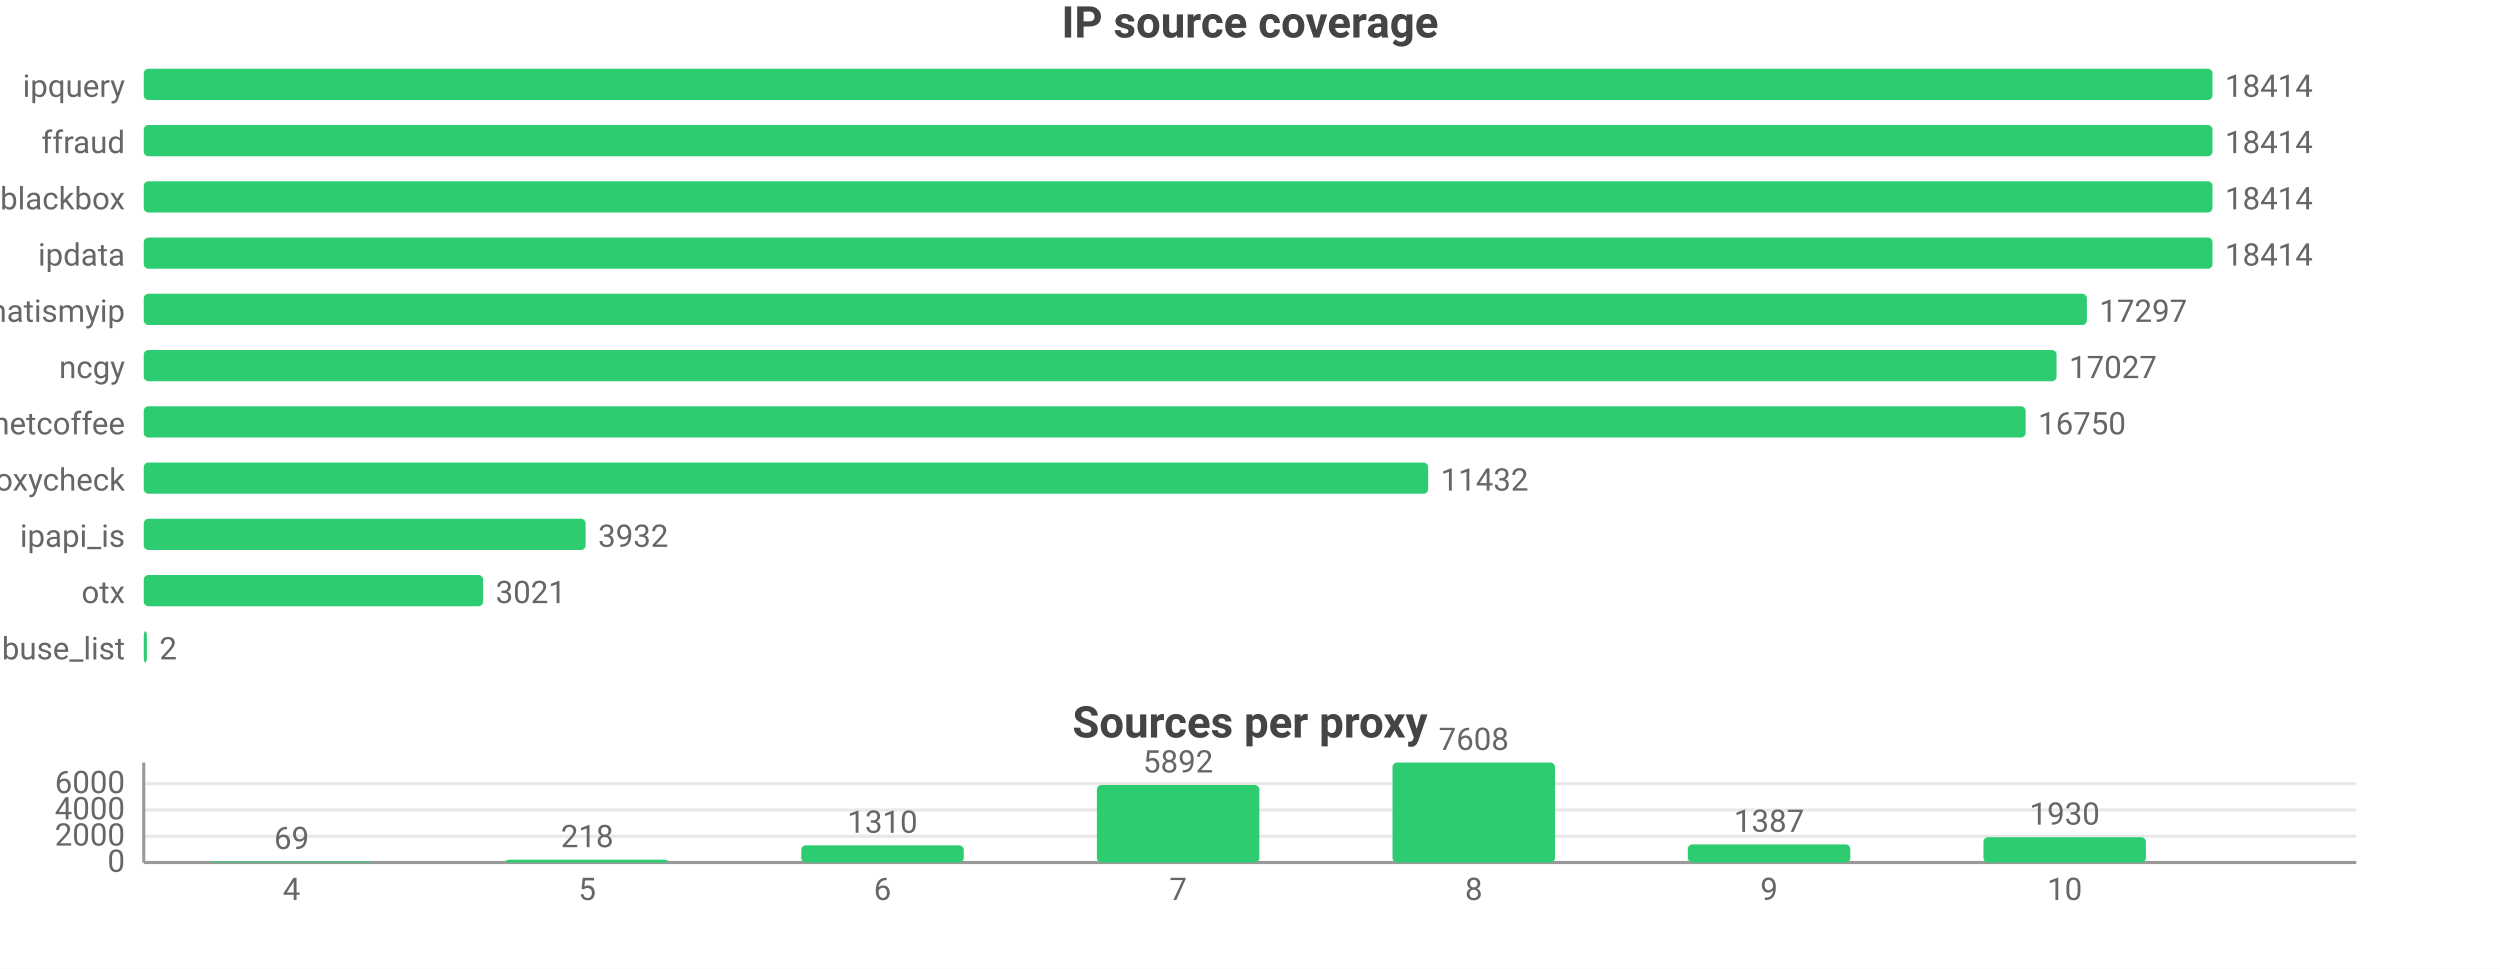
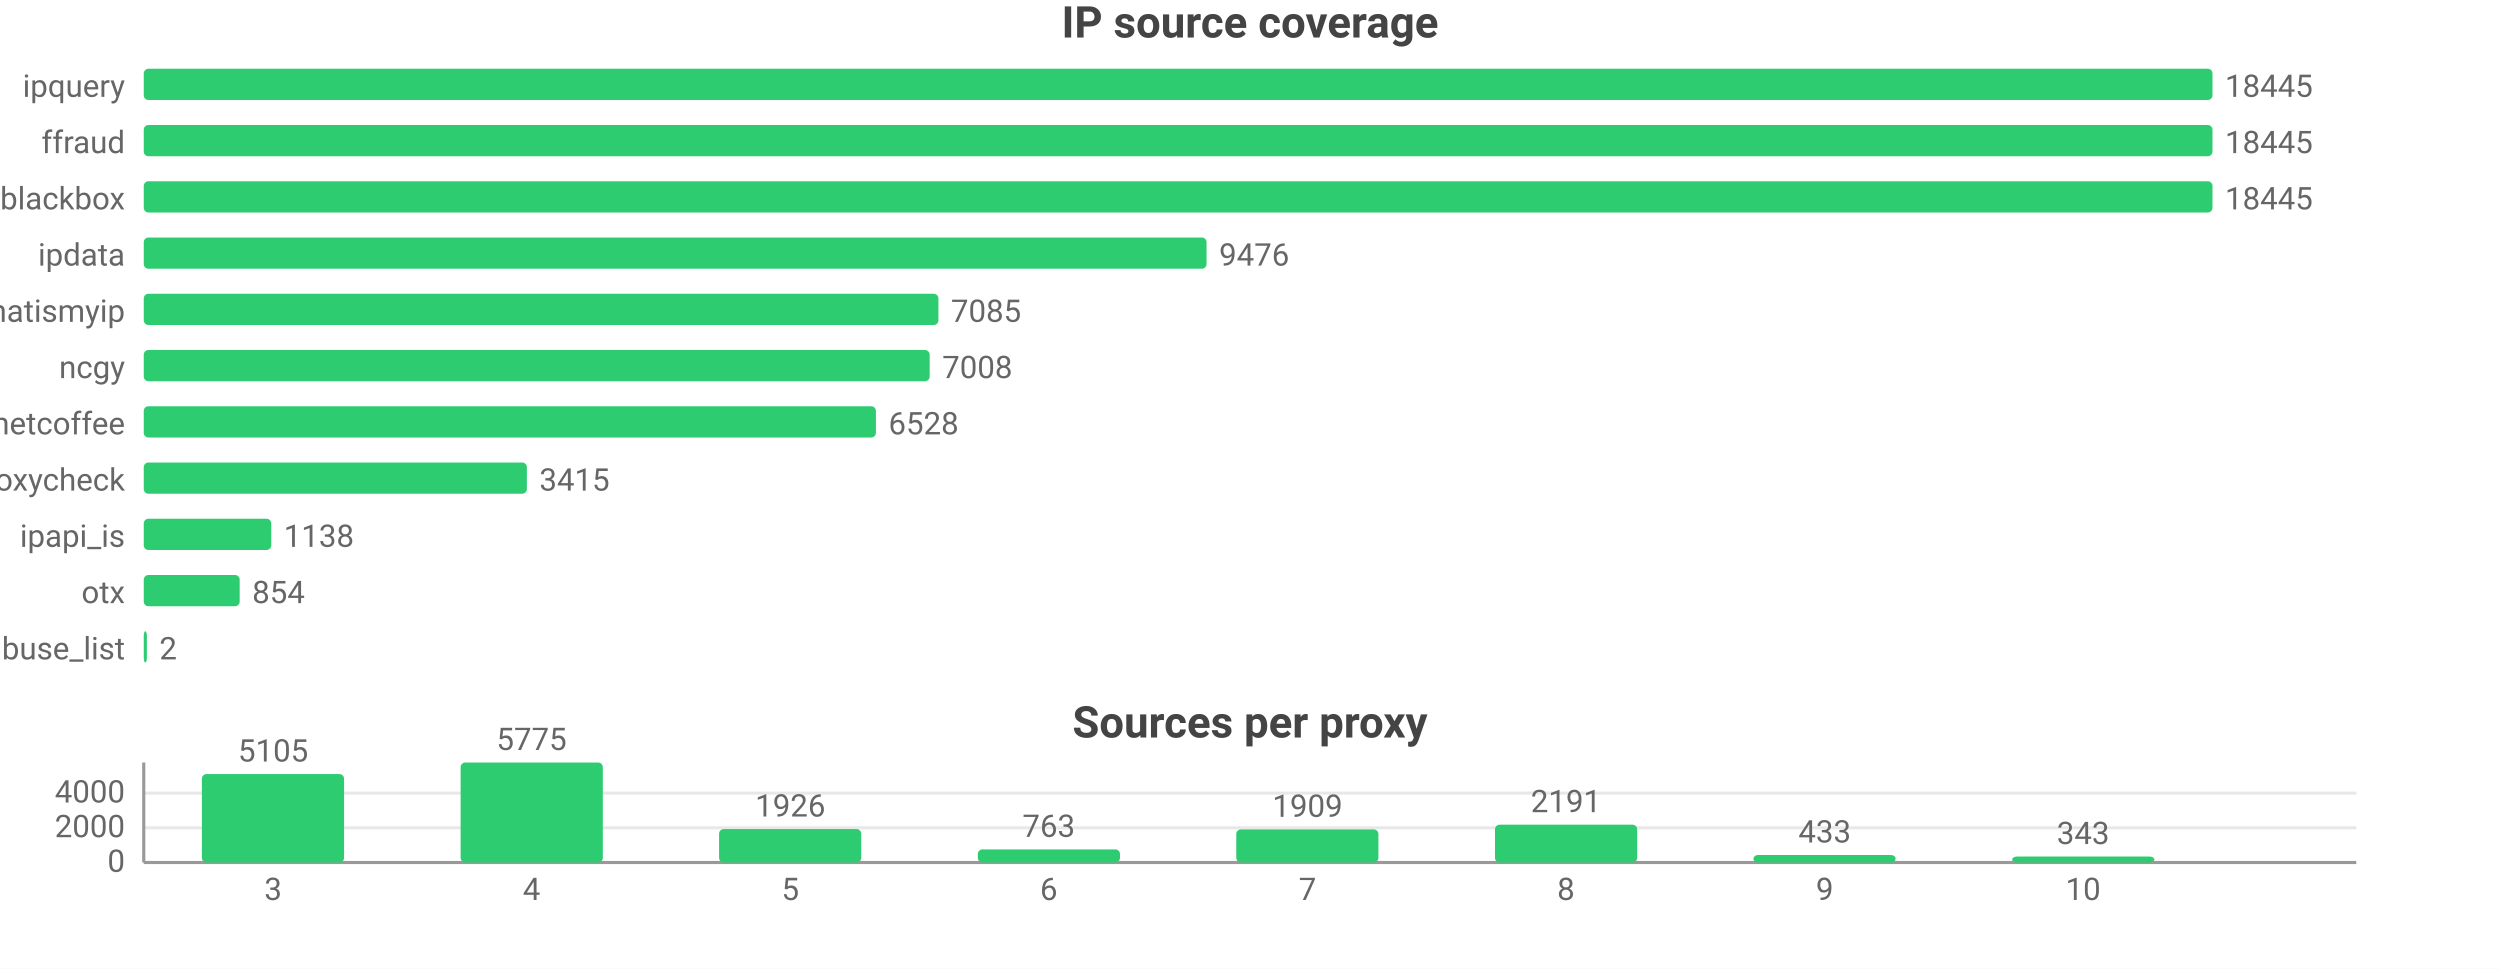
<svg xmlns="http://www.w3.org/2000/svg" width="800" height="310" viewBox="0 0 800 310">
  <rect width="800" height="310" fill="#ffffff" />
  <style>text{font-family:system-ui,-apple-system,'Segoe UI',Roboto,sans-serif}.g{stroke:#e8e8e8;stroke-width:1}.a{stroke:#999;stroke-width:1}.t{font-size:10px;fill:#666}.m{font-size:10px;text-anchor:middle;fill:#666}.e{font-size:10px;text-anchor:end;fill:#666}.l{font-size:11px;fill:#333}.tt{font-size:14px;font-weight:600;text-anchor:middle;fill:#444}.em{font-size:13px;text-anchor:middle;fill:#999}</style>
  <text class="tt" x="400.0" y="12">IP source coverage</text>
  <text class="e" x="40" y="31">ipquery</text>
  <rect x="46" y="22" width="662" height="10" fill="#2ecc71" rx="1.5" />
-   <text class="t" x="712" y="31">18414</text>
+   <text class="t" x="712" y="31">18445</text>
  <text class="e" x="40" y="49">ffraud</text>
  <rect x="46" y="40" width="662" height="10" fill="#2ecc71" rx="1.5" />
-   <text class="t" x="712" y="49">18414</text>
+   <text class="t" x="712" y="49">18445</text>
  <text class="e" x="40" y="67">blackbox</text>
  <rect x="46" y="58" width="662" height="10" fill="#2ecc71" rx="1.5" />
-   <text class="t" x="712" y="67">18414</text>
+   <text class="t" x="712" y="67">18445</text>
  <text class="e" x="40" y="85">ipdata</text>
-   <rect x="46" y="76" width="662" height="10" fill="#2ecc71" rx="1.5" />
-   <text class="t" x="712" y="85">18414</text>
+   <rect x="46" y="76" width="340.1" height="10" fill="#2ecc71" rx="1.5" />
+   <text class="t" x="390.1" y="85">9476</text>
  <text class="e" x="40" y="103">whatismyip</text>
-   <rect x="46" y="94" width="621.8" height="10" fill="#2ecc71" rx="1.5" />
-   <text class="t" x="671.8" y="103">17297</text>
+   <rect x="46" y="94" width="254.3" height="10" fill="#2ecc71" rx="1.5" />
+   <text class="t" x="304.3" y="103">7085</text>
  <text class="e" x="40" y="121">ncgy</text>
-   <rect x="46" y="112" width="612.1" height="10" fill="#2ecc71" rx="1.5" />
-   <text class="t" x="662.1" y="121">17027</text>
+   <rect x="46" y="112" width="251.5" height="10" fill="#2ecc71" rx="1.5" />
+   <text class="t" x="301.5" y="121">7008</text>
  <text class="e" x="40" y="139">netcoffee</text>
-   <rect x="46" y="130" width="602.2" height="10" fill="#2ecc71" rx="1.5" />
-   <text class="t" x="652.2" y="139">16750</text>
+   <rect x="46" y="130" width="234.3" height="10" fill="#2ecc71" rx="1.5" />
+   <text class="t" x="284.3" y="139">6528</text>
  <text class="e" x="40" y="157">proxycheck</text>
-   <rect x="46" y="148" width="411.0" height="10" fill="#2ecc71" rx="1.5" />
-   <text class="t" x="461.0" y="157">11432</text>
+   <rect x="46" y="148" width="122.6" height="10" fill="#2ecc71" rx="1.5" />
+   <text class="t" x="172.6" y="157">3415</text>
  <text class="e" x="40" y="175">ipapi_is</text>
-   <rect x="46" y="166" width="141.4" height="10" fill="#2ecc71" rx="1.5" />
-   <text class="t" x="191.4" y="175">3932</text>
+   <rect x="46" y="166" width="40.8" height="10" fill="#2ecc71" rx="1.5" />
+   <text class="t" x="90.8" y="175">1138</text>
  <text class="e" x="40" y="193">otx</text>
-   <rect x="46" y="184" width="108.6" height="10" fill="#2ecc71" rx="1.5" />
-   <text class="t" x="158.6" y="193">3021</text>
+   <rect x="46" y="184" width="30.7" height="10" fill="#2ecc71" rx="1.5" />
+   <text class="t" x="80.7" y="193">854</text>
  <text class="e" x="40" y="211">abuse_list</text>
  <rect x="46" y="202" width="1" height="10" fill="#2ecc71" rx="1.5" />
  <text class="t" x="51" y="211">2</text>
  <text class="tt" x="400.0" y="236">Sources per proxy</text>
  <line class="g" x1="46" y1="276" x2="754" y2="276" />
  <text class="e" x="40" y="279">0</text>
-   <line class="g" x1="46" y1="267.6" x2="754" y2="267.6" />
-   <text class="e" x="40" y="270.6">2000</text>
-   <line class="g" x1="46" y1="259.2" x2="754" y2="259.2" />
-   <text class="e" x="40" y="262.2">4000</text>
-   <line class="g" x1="46" y1="250.8" x2="754" y2="250.8" />
-   <text class="e" x="40" y="253.8">6000</text>
+   <line class="g" x1="46" y1="264.9" x2="754" y2="264.9" />
+   <text class="e" x="40" y="267.9">2000</text>
+   <line class="g" x1="46" y1="253.8" x2="754" y2="253.8" />
+   <text class="e" x="40" y="256.8">4000</text>
  <line class="a" x1="46" y1="244" x2="46" y2="276" />
  <line class="a" x1="46" y1="276" x2="754" y2="276" />
-   <rect x="67.3" y="275.7" width="52.0" height="0.3" fill="#2ecc71" rx="1.5" />
-   <text class="m" x="93.3" y="271.7">69</text>
-   <text class="m" x="93.3" y="288">4</text>
-   <rect x="161.8" y="275.1" width="52.0" height="0.9" fill="#2ecc71" rx="1.5" />
-   <text class="m" x="187.9" y="271.1">218</text>
-   <text class="m" x="187.9" y="288">5</text>
-   <rect x="256.4" y="270.5" width="52.0" height="5.5" fill="#2ecc71" rx="1.5" />
-   <text class="m" x="282.4" y="266.5">1310</text>
-   <text class="m" x="282.4" y="288">6</text>
-   <rect x="351.0" y="251.2" width="52.0" height="24.8" fill="#2ecc71" rx="1.5" />
-   <text class="m" x="377" y="247.2">5892</text>
-   <text class="m" x="377" y="288">7</text>
-   <rect x="445.6" y="244" width="52.0" height="32" fill="#2ecc71" rx="1.5" />
-   <text class="m" x="471.6" y="240">7608</text>
-   <text class="m" x="471.6" y="288">8</text>
-   <rect x="540.1" y="270.2" width="52.0" height="5.8" fill="#2ecc71" rx="1.5" />
-   <text class="m" x="566.1" y="266.2">1387</text>
-   <text class="m" x="566.1" y="288">9</text>
-   <rect x="634.7" y="267.9" width="52.0" height="8.1" fill="#2ecc71" rx="1.5" />
-   <text class="m" x="660.7" y="263.9">1930</text>
-   <text class="m" x="660.7" y="288">10</text>
+   <rect x="64.6" y="247.7" width="45.5" height="28.3" fill="#2ecc71" rx="1.5" />
+   <text class="m" x="87.4" y="243.7">5105</text>
+   <text class="m" x="87.4" y="288">3</text>
+   <rect x="147.4" y="244" width="45.5" height="32" fill="#2ecc71" rx="1.5" />
+   <text class="m" x="170.1" y="240">5775</text>
+   <text class="m" x="170.1" y="288">4</text>
+   <rect x="230.1" y="265.3" width="45.5" height="10.7" fill="#2ecc71" rx="1.5" />
+   <text class="m" x="252.9" y="261.3">1926</text>
+   <text class="m" x="252.9" y="288">5</text>
+   <rect x="312.9" y="271.8" width="45.5" height="4.2" fill="#2ecc71" rx="1.5" />
+   <text class="m" x="335.6" y="267.8">763</text>
+   <text class="m" x="335.6" y="288">6</text>
+   <rect x="395.6" y="265.4" width="45.5" height="10.6" fill="#2ecc71" rx="1.5" />
+   <text class="m" x="418.4" y="261.4">1909</text>
+   <text class="m" x="418.4" y="288">7</text>
+   <rect x="478.4" y="263.9" width="45.5" height="12.1" fill="#2ecc71" rx="1.5" />
+   <text class="m" x="501.1" y="259.9">2191</text>
+   <text class="m" x="501.1" y="288">8</text>
+   <rect x="561.1" y="273.6" width="45.5" height="2.4" fill="#2ecc71" rx="1.5" />
+   <text class="m" x="583.9" y="269.6">433</text>
+   <text class="m" x="583.9" y="288">9</text>
+   <rect x="643.9" y="274.1" width="45.5" height="1.9" fill="#2ecc71" rx="1.5" />
+   <text class="m" x="666.6" y="270.1">343</text>
+   <text class="m" x="666.6" y="288">10</text>
</svg>
